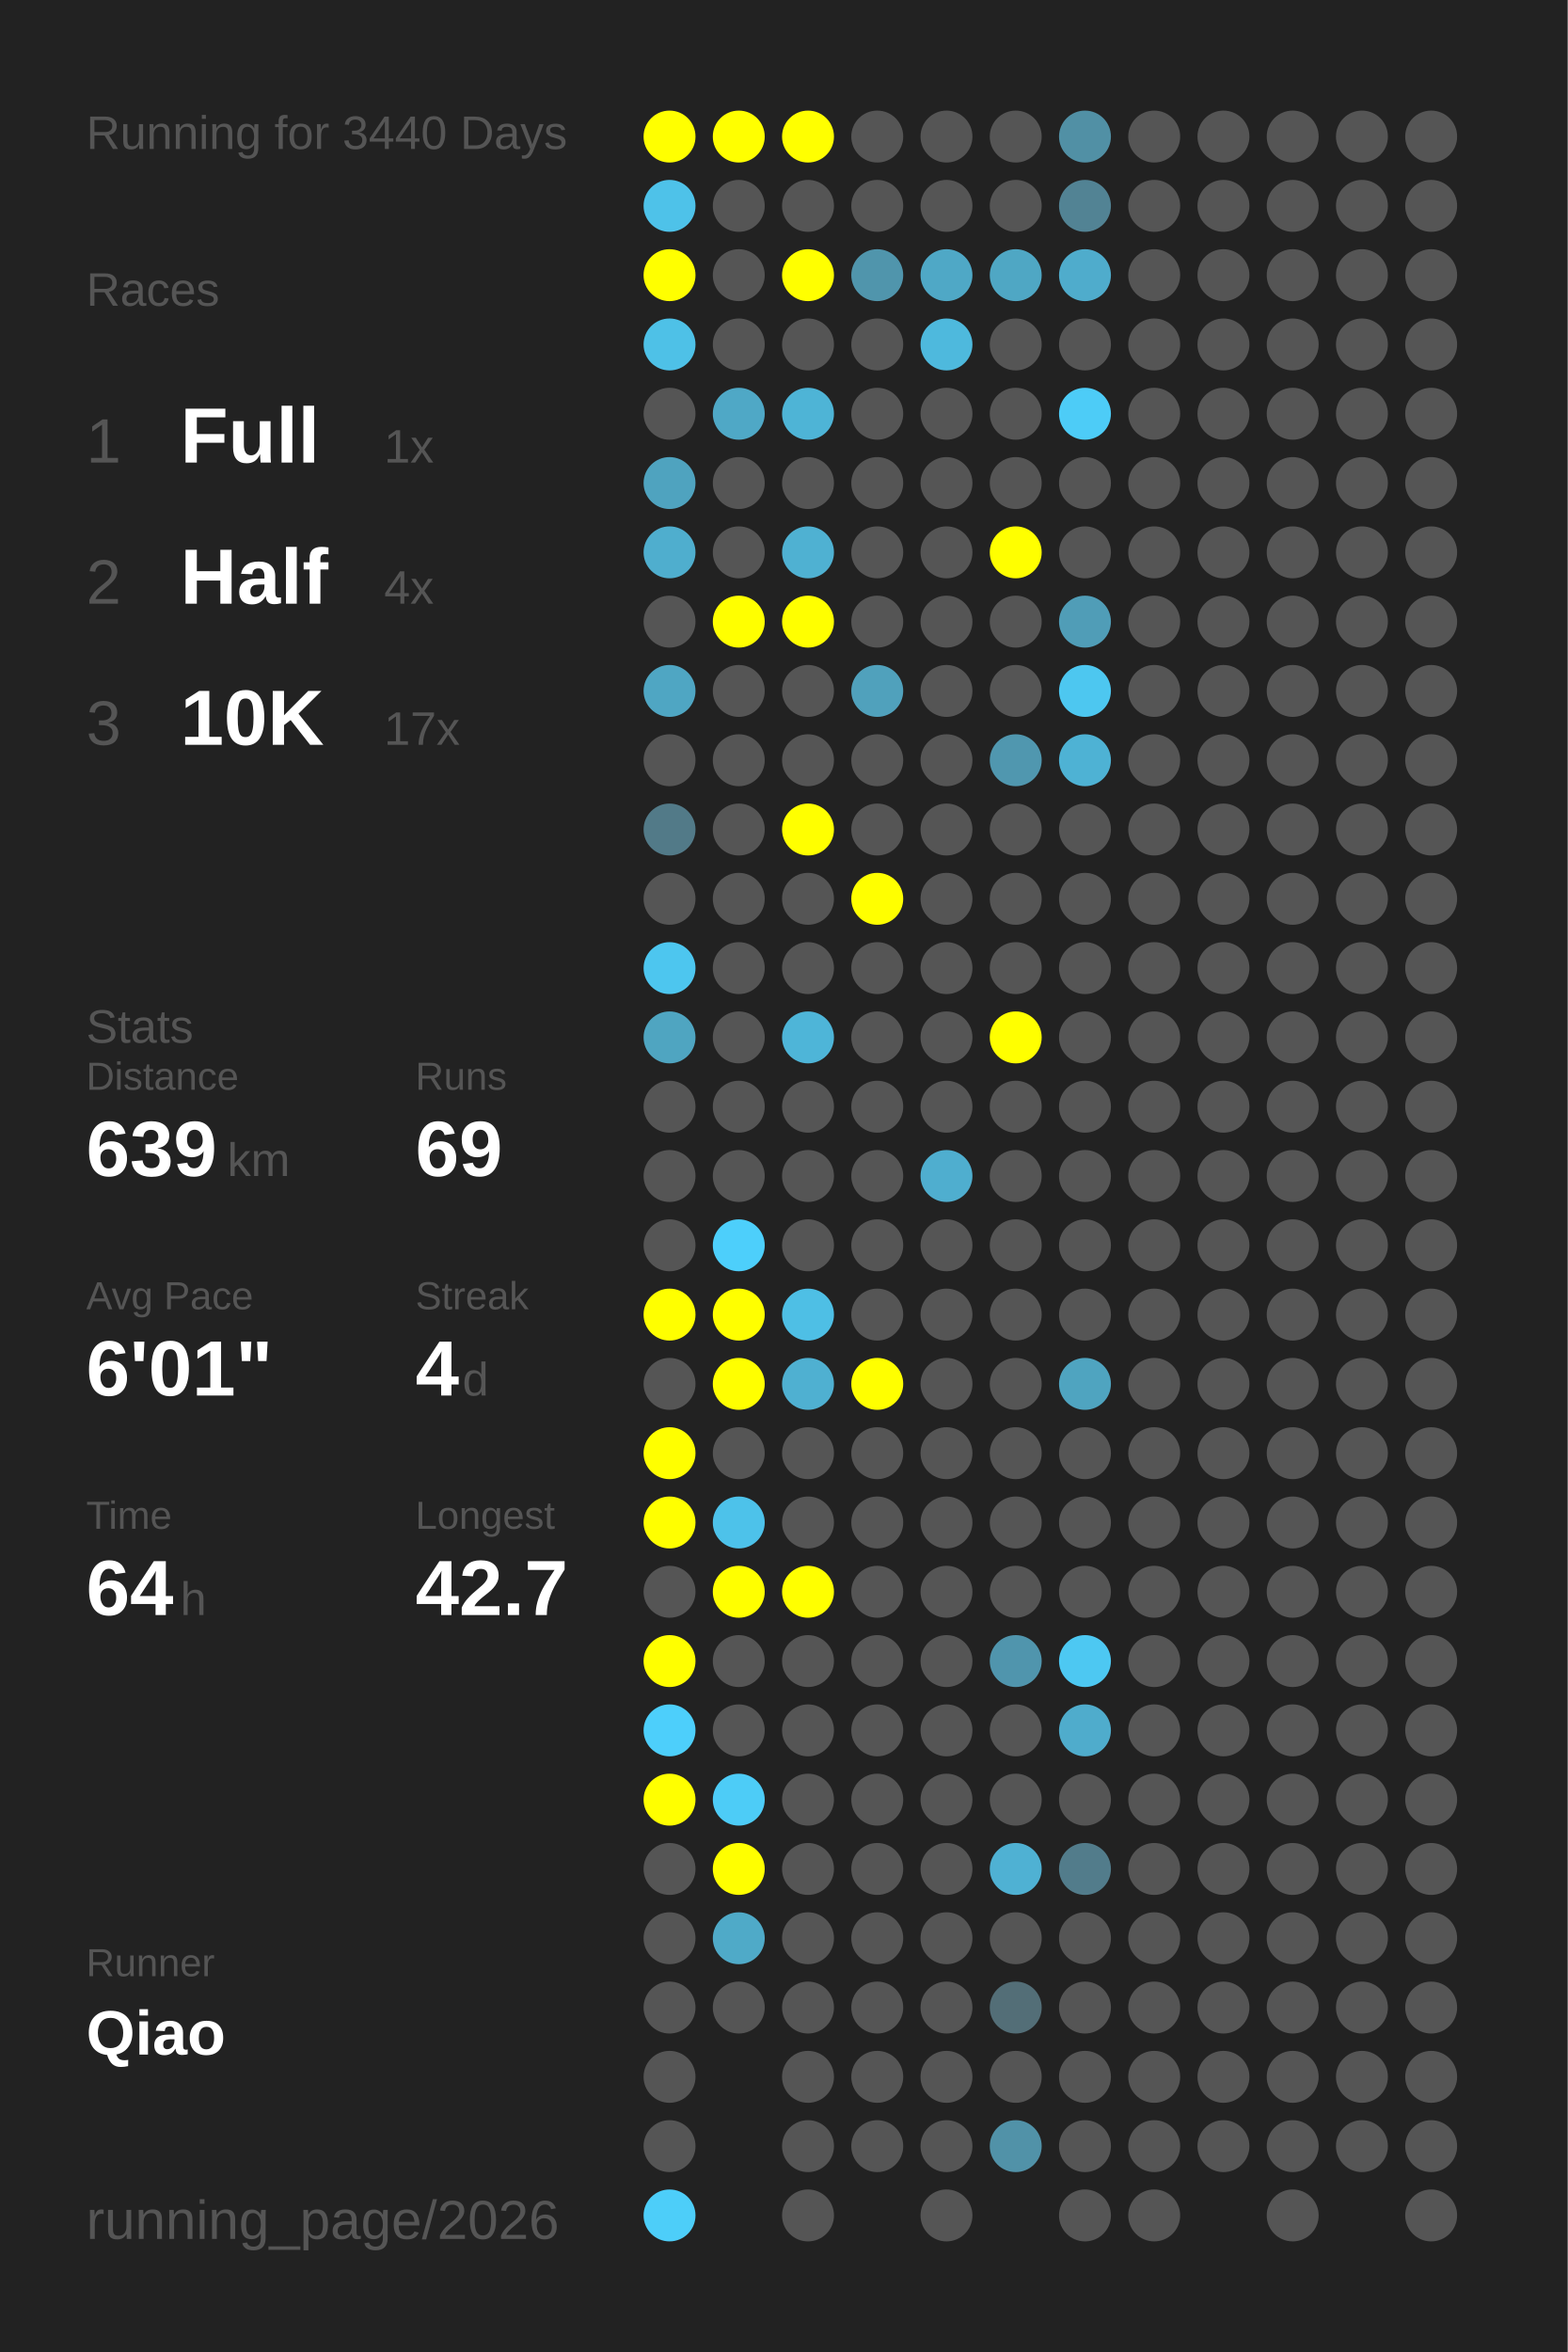
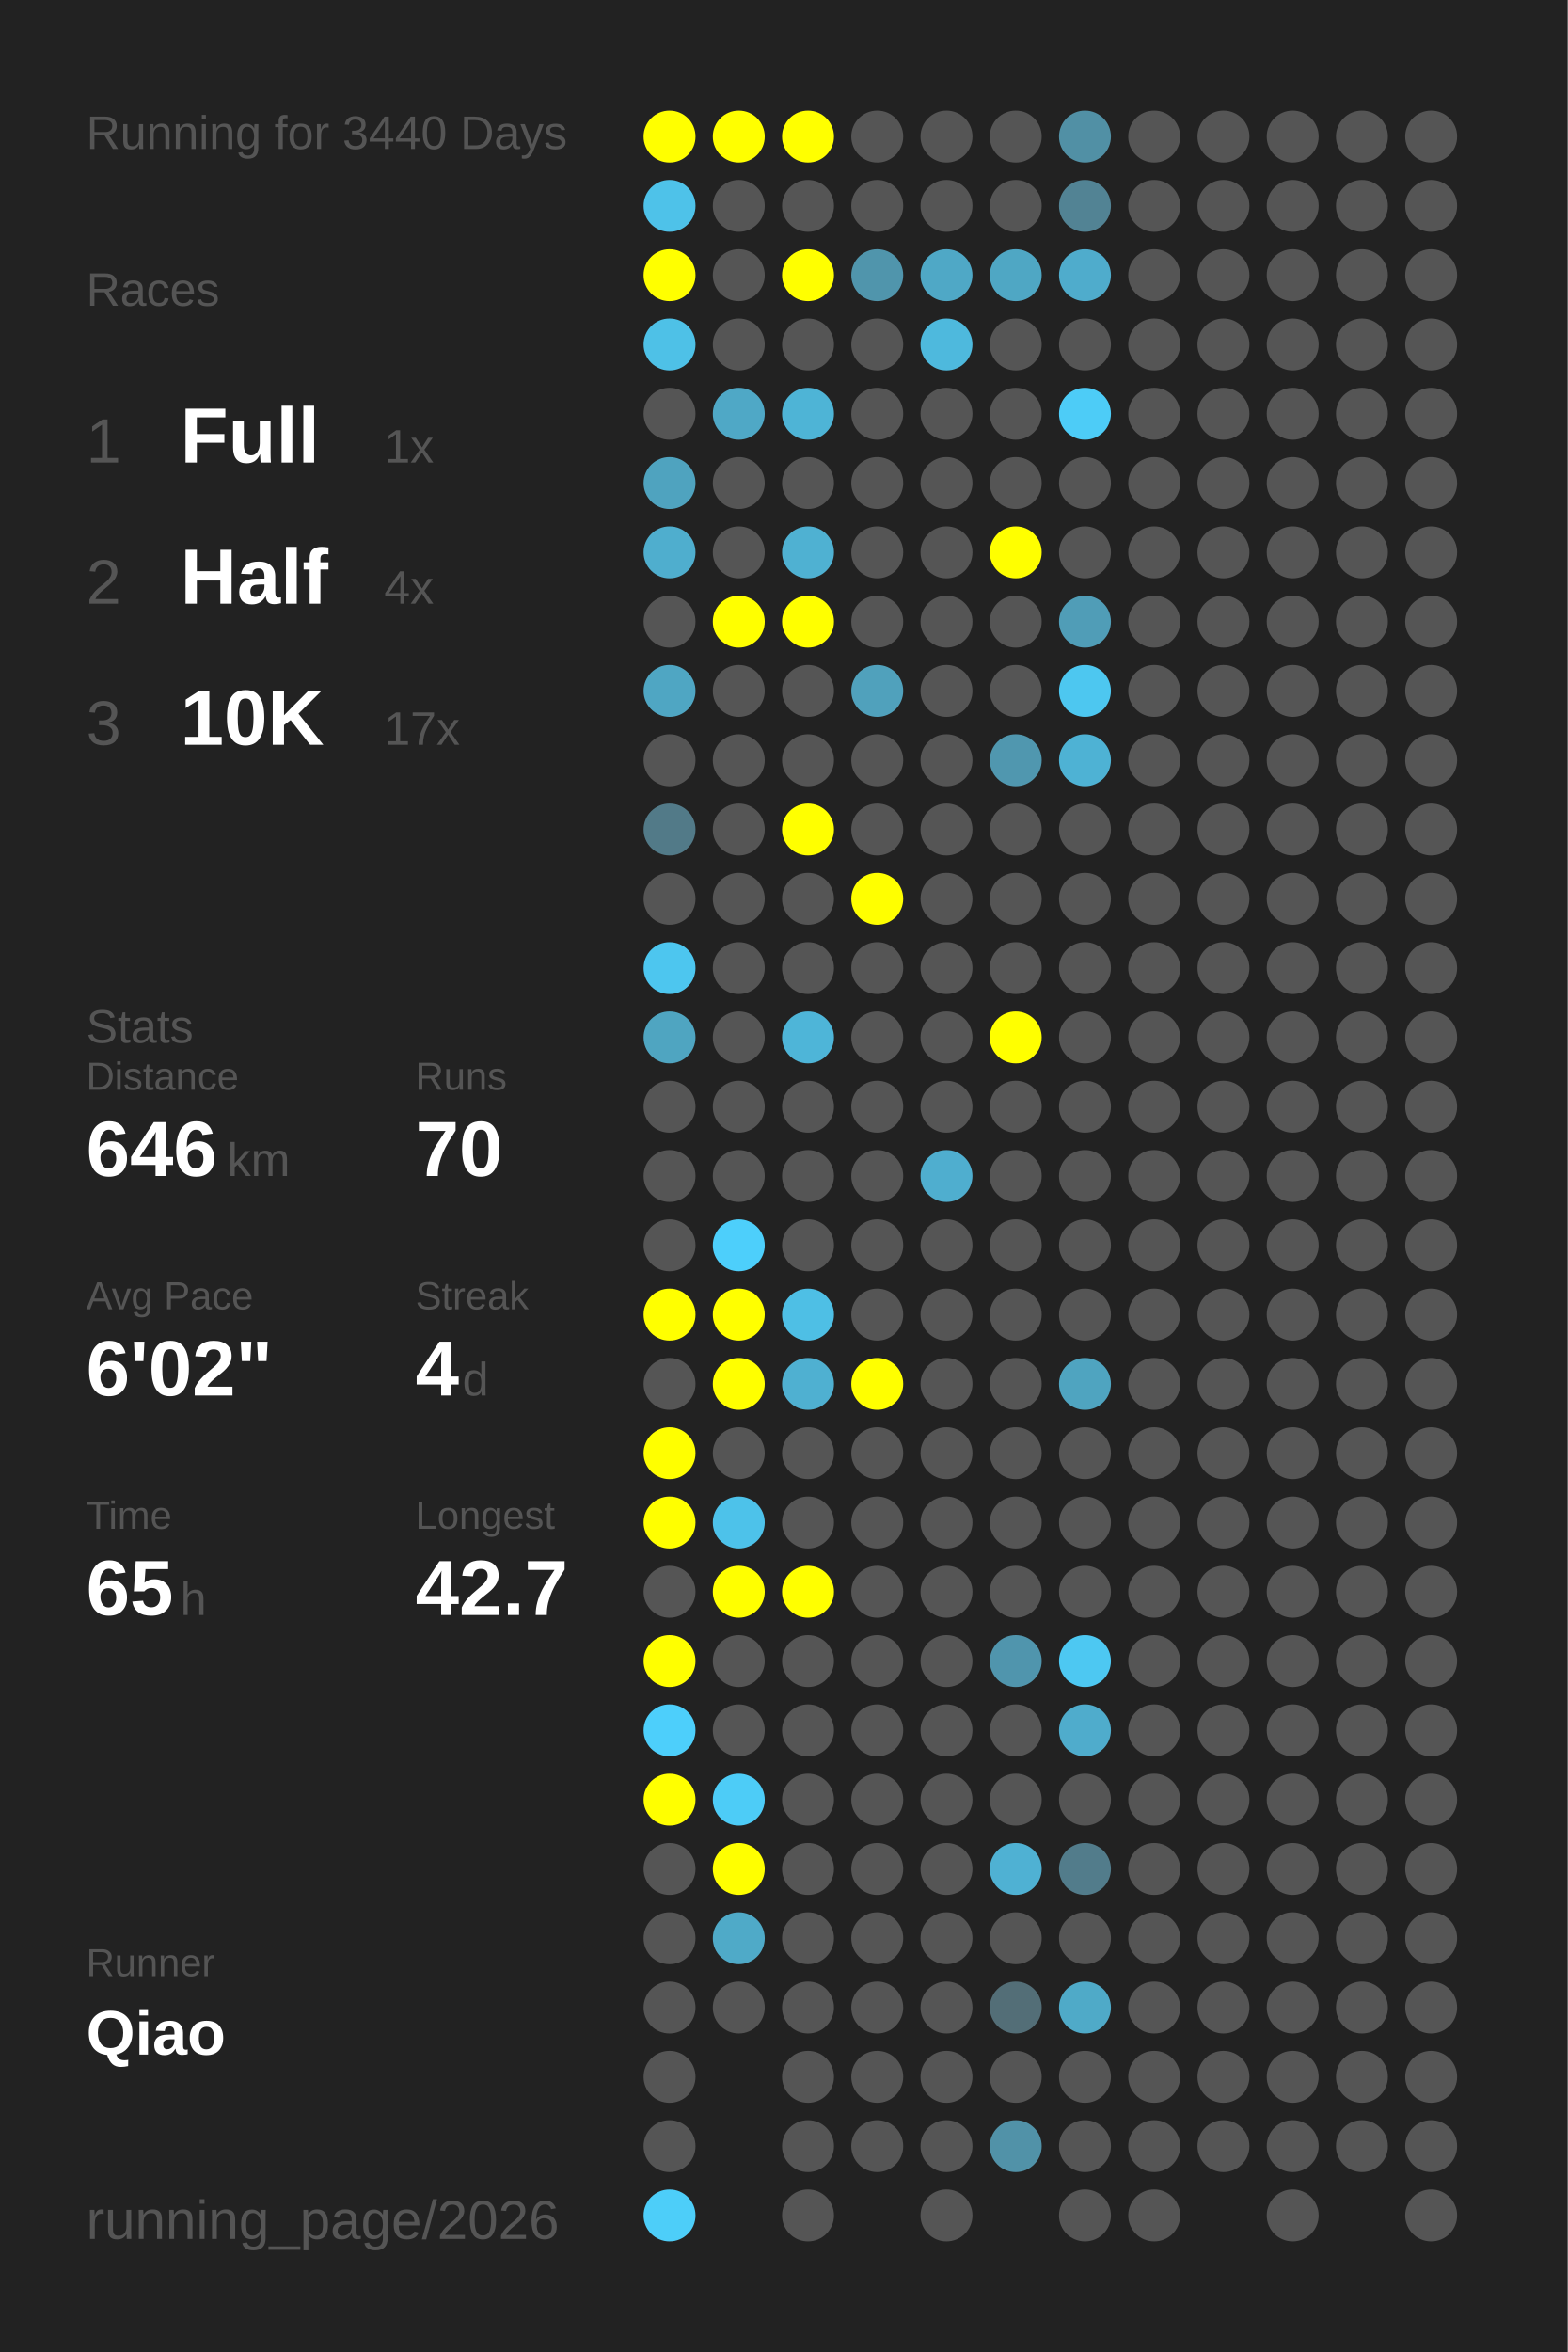
<svg xmlns="http://www.w3.org/2000/svg" baseProfile="full" height="300mm" version="1.1" viewBox="0,0,200,300" width="200mm">
  <defs />
  <rect fill="#222222" height="300" width="200" x="0" y="0" />
  <text fill="#555555" style="font-size:6px; font-family:Arial;" x="11" y="19">Running for 3440 Days</text>
  <text fill="#555555" style="font-size:6px; font-family:Arial;" x="11" y="39">Races</text>
  <text fill="#555555" style="font-size:8px; font-family:Arial;" x="11" y="59">1</text>
  <text fill="#FFFFFF" style="font-size:10px; font-family:Arial; font-weight:bold;" x="23" y="59">Full</text>
  <text fill="#555555" style="font-size:6px; font-family:Arial;" x="49" y="59">1x</text>
  <text fill="#555555" style="font-size:8px; font-family:Arial;" x="11" y="77">2</text>
  <text fill="#FFFFFF" style="font-size:10px; font-family:Arial; font-weight:bold;" x="23" y="77">Half</text>
  <text fill="#555555" style="font-size:6px; font-family:Arial;" x="49" y="77">4x</text>
  <text fill="#555555" style="font-size:8px; font-family:Arial;" x="11" y="95">3</text>
  <text fill="#FFFFFF" style="font-size:10px; font-family:Arial; font-weight:bold;" x="23" y="95">10K</text>
  <text fill="#555555" style="font-size:6px; font-family:Arial;" x="49" y="95">17x</text>
  <text fill="#555555" style="font-size:6px; font-family:Arial;" x="11" y="133">Stats</text>
  <text fill="#555555" style="font-size:5px; font-family:Arial;" x="11" y="139">Distance</text>
-   <text fill="#FFFFFF" style="font-size:10px; font-family:Arial; font-weight:bold;" x="11" y="150">639</text>
+   <text fill="#FFFFFF" style="font-size:10px; font-family:Arial; font-weight:bold;" x="11" y="150">646</text>
  <text fill="#555555" style="font-size:6px; font-family:Arial;" x="29" y="150">km</text>
  <text fill="#555555" style="font-size:5px; font-family:Arial;" x="53" y="139">Runs</text>
-   <text fill="#FFFFFF" style="font-size:10px; font-family:Arial; font-weight:bold;" x="53" y="150">69</text>
+   <text fill="#FFFFFF" style="font-size:10px; font-family:Arial; font-weight:bold;" x="53" y="150">70</text>
  <text fill="#555555" style="font-size:5px; font-family:Arial;" x="11" y="167">Avg Pace</text>
-   <text fill="#FFFFFF" style="font-size:10px; font-family:Arial; font-weight:bold;" x="11" y="178">6'01"</text>
+   <text fill="#FFFFFF" style="font-size:10px; font-family:Arial; font-weight:bold;" x="11" y="178">6'02"</text>
  <text fill="#555555" style="font-size:5px; font-family:Arial;" x="53" y="167">Streak</text>
  <text fill="#FFFFFF" style="font-size:10px; font-family:Arial; font-weight:bold;" x="53" y="178">4</text>
  <text fill="#555555" style="font-size:6px; font-family:Arial;" x="59" y="178">d</text>
  <text fill="#555555" style="font-size:5px; font-family:Arial;" x="11" y="195">Time</text>
-   <text fill="#FFFFFF" style="font-size:10px; font-family:Arial; font-weight:bold;" x="11" y="206">64</text>
+   <text fill="#FFFFFF" style="font-size:10px; font-family:Arial; font-weight:bold;" x="11" y="206">65</text>
  <text fill="#555555" style="font-size:6px; font-family:Arial;" x="23" y="206">h</text>
  <text fill="#555555" style="font-size:5px; font-family:Arial;" x="53" y="195">Longest</text>
  <text fill="#FFFFFF" style="font-size:10px; font-family:Arial; font-weight:bold;" x="53" y="206">42.7</text>
  <text fill="#555555" style="font-size:5px; font-family:Arial;" x="11" y="252.065">Runner</text>
  <text fill="#FFFFFF" style="font-size:8px; font-family:Arial; font-weight:bold;" x="11" y="262.065">Qiao</text>
  <text fill="#555555" style="font-size:7px; font-family:Arial;" x="11" y="285.581">running_page/2026</text>
  <circle cx="85.417" cy="17.419" fill="#FFFF00" r="3.312" />
  <circle cx="85.417" cy="26.258" fill="#4ec2e9" r="3.312" />
  <circle cx="85.417" cy="35.097" fill="#FFFF00" r="3.312" />
  <circle cx="85.417" cy="43.935" fill="#4ec1e7" r="3.312" />
  <circle cx="85.417" cy="52.774" fill="#555555" r="3.312" />
  <circle cx="85.417" cy="61.613" fill="#4fa3bf" r="3.312" />
  <circle cx="85.417" cy="70.452" fill="#4faece" r="3.312" />
  <circle cx="85.417" cy="79.29" fill="#555555" r="3.312" />
  <circle cx="85.417" cy="88.129" fill="#4fa6c3" r="3.312" />
  <circle cx="85.417" cy="96.968" fill="#555555" r="3.312" />
  <circle cx="85.417" cy="105.806" fill="#527a88" r="3.312" />
  <circle cx="85.417" cy="114.645" fill="#555555" r="3.312" />
  <circle cx="85.417" cy="123.484" fill="#4dc6ef" r="3.312" />
  <circle cx="85.417" cy="132.323" fill="#4fa5c1" r="3.312" />
  <circle cx="85.417" cy="141.161" fill="#555555" r="3.312" />
  <circle cx="85.417" cy="150" fill="#555555" r="3.312" />
  <circle cx="85.417" cy="158.839" fill="#555555" r="3.312" />
  <circle cx="85.417" cy="167.677" fill="#FFFF00" r="3.312" />
  <circle cx="85.417" cy="176.516" fill="#555555" r="3.312" />
  <circle cx="85.417" cy="185.355" fill="#FFFF00" r="3.312" />
  <circle cx="85.417" cy="194.194" fill="#FFFF00" r="3.312" />
  <circle cx="85.417" cy="203.032" fill="#555555" r="3.312" />
  <circle cx="85.417" cy="211.871" fill="#FFFF00" r="3.312" />
  <circle cx="85.417" cy="220.71" fill="#4dcffb" r="3.312" />
  <circle cx="85.417" cy="229.548" fill="#FFFF00" r="3.312" />
  <circle cx="85.417" cy="238.387" fill="#555555" r="3.312" />
  <circle cx="85.417" cy="247.226" fill="#555555" r="3.312" />
  <circle cx="85.417" cy="256.065" fill="#555555" r="3.312" />
  <circle cx="85.417" cy="264.903" fill="#555555" r="3.312" />
  <circle cx="85.417" cy="273.742" fill="#555555" r="3.312" />
  <circle cx="85.417" cy="282.581" fill="#4dcef9" r="3.312" />
  <circle cx="94.25" cy="17.419" fill="#FFFF00" r="3.312" />
  <circle cx="94.25" cy="26.258" fill="#555555" r="3.312" />
  <circle cx="94.25" cy="35.097" fill="#555555" r="3.312" />
  <circle cx="94.25" cy="43.935" fill="#555555" r="3.312" />
  <circle cx="94.25" cy="52.774" fill="#4fa8c6" r="3.312" />
  <circle cx="94.25" cy="61.613" fill="#555555" r="3.312" />
  <circle cx="94.25" cy="70.452" fill="#555555" r="3.312" />
  <circle cx="94.25" cy="79.29" fill="#FFFF00" r="3.312" />
  <circle cx="94.25" cy="88.129" fill="#555555" r="3.312" />
  <circle cx="94.25" cy="96.968" fill="#555555" r="3.312" />
  <circle cx="94.25" cy="105.806" fill="#555555" r="3.312" />
  <circle cx="94.25" cy="114.645" fill="#555555" r="3.312" />
  <circle cx="94.25" cy="123.484" fill="#555555" r="3.312" />
  <circle cx="94.25" cy="132.323" fill="#555555" r="3.312" />
  <circle cx="94.25" cy="141.161" fill="#555555" r="3.312" />
  <circle cx="94.25" cy="150" fill="#555555" r="3.312" />
  <circle cx="94.25" cy="158.839" fill="#4dcffb" r="3.312" />
  <circle cx="94.25" cy="167.677" fill="#FFFF00" r="3.312" />
  <circle cx="94.25" cy="176.516" fill="#FFFF00" r="3.312" />
  <circle cx="94.25" cy="185.355" fill="#555555" r="3.312" />
  <circle cx="94.25" cy="194.194" fill="#4dc2ea" r="3.312" />
  <circle cx="94.25" cy="203.032" fill="#FFFF00" r="3.312" />
  <circle cx="94.25" cy="211.871" fill="#555555" r="3.312" />
  <circle cx="94.25" cy="220.71" fill="#555555" r="3.312" />
  <circle cx="94.25" cy="229.548" fill="#4dccf7" r="3.312" />
  <circle cx="94.25" cy="238.387" fill="#FFFF00" r="3.312" />
  <circle cx="94.25" cy="247.226" fill="#4faac8" r="3.312" />
  <circle cx="94.25" cy="256.065" fill="#555555" r="3.312" />
  <circle cx="103.083" cy="17.419" fill="#FFFF00" r="3.312" />
  <circle cx="103.083" cy="26.258" fill="#555555" r="3.312" />
  <circle cx="103.083" cy="35.097" fill="#FFFF00" r="3.312" />
  <circle cx="103.083" cy="43.935" fill="#555555" r="3.312" />
  <circle cx="103.083" cy="52.774" fill="#4eb4d6" r="3.312" />
  <circle cx="103.083" cy="61.613" fill="#555555" r="3.312" />
  <circle cx="103.083" cy="70.452" fill="#4fb1d2" r="3.312" />
  <circle cx="103.083" cy="79.29" fill="#FFFF00" r="3.312" />
  <circle cx="103.083" cy="88.129" fill="#555555" r="3.312" />
  <circle cx="103.083" cy="96.968" fill="#555555" r="3.312" />
  <circle cx="103.083" cy="105.806" fill="#FFFF00" r="3.312" />
  <circle cx="103.083" cy="114.645" fill="#555555" r="3.312" />
  <circle cx="103.083" cy="123.484" fill="#555555" r="3.312" />
  <circle cx="103.083" cy="132.323" fill="#4eb5d8" r="3.312" />
  <circle cx="103.083" cy="141.161" fill="#555555" r="3.312" />
  <circle cx="103.083" cy="150" fill="#555555" r="3.312" />
  <circle cx="103.083" cy="158.839" fill="#555555" r="3.312" />
  <circle cx="103.083" cy="167.677" fill="#4ebfe5" r="3.312" />
  <circle cx="103.083" cy="176.516" fill="#4fb0d1" r="3.312" />
  <circle cx="103.083" cy="185.355" fill="#555555" r="3.312" />
  <circle cx="103.083" cy="194.194" fill="#555555" r="3.312" />
  <circle cx="103.083" cy="203.032" fill="#FFFF00" r="3.312" />
  <circle cx="103.083" cy="211.871" fill="#555555" r="3.312" />
  <circle cx="103.083" cy="220.71" fill="#555555" r="3.312" />
  <circle cx="103.083" cy="229.548" fill="#555555" r="3.312" />
  <circle cx="103.083" cy="238.387" fill="#555555" r="3.312" />
  <circle cx="103.083" cy="247.226" fill="#555555" r="3.312" />
  <circle cx="103.083" cy="256.065" fill="#555555" r="3.312" />
  <circle cx="103.083" cy="264.903" fill="#555555" r="3.312" />
  <circle cx="103.083" cy="273.742" fill="#555555" r="3.312" />
  <circle cx="103.083" cy="282.581" fill="#555555" r="3.312" />
  <circle cx="111.917" cy="17.419" fill="#555555" r="3.312" />
  <circle cx="111.917" cy="26.258" fill="#555555" r="3.312" />
  <circle cx="111.917" cy="35.097" fill="#5095ac" r="3.312" />
  <circle cx="111.917" cy="43.935" fill="#555555" r="3.312" />
  <circle cx="111.917" cy="52.774" fill="#555555" r="3.312" />
  <circle cx="111.917" cy="61.613" fill="#555555" r="3.312" />
  <circle cx="111.917" cy="70.452" fill="#555555" r="3.312" />
  <circle cx="111.917" cy="79.29" fill="#555555" r="3.312" />
  <circle cx="111.917" cy="88.129" fill="#50a1bc" r="3.312" />
  <circle cx="111.917" cy="96.968" fill="#555555" r="3.312" />
  <circle cx="111.917" cy="105.806" fill="#555555" r="3.312" />
  <circle cx="111.917" cy="114.645" fill="#FFFF00" r="3.312" />
  <circle cx="111.917" cy="123.484" fill="#555555" r="3.312" />
  <circle cx="111.917" cy="132.323" fill="#555555" r="3.312" />
  <circle cx="111.917" cy="141.161" fill="#555555" r="3.312" />
  <circle cx="111.917" cy="150" fill="#555555" r="3.312" />
  <circle cx="111.917" cy="158.839" fill="#555555" r="3.312" />
  <circle cx="111.917" cy="167.677" fill="#555555" r="3.312" />
  <circle cx="111.917" cy="176.516" fill="#FFFF00" r="3.312" />
  <circle cx="111.917" cy="185.355" fill="#555555" r="3.312" />
  <circle cx="111.917" cy="194.194" fill="#555555" r="3.312" />
  <circle cx="111.917" cy="203.032" fill="#555555" r="3.312" />
  <circle cx="111.917" cy="211.871" fill="#555555" r="3.312" />
  <circle cx="111.917" cy="220.71" fill="#555555" r="3.312" />
  <circle cx="111.917" cy="229.548" fill="#555555" r="3.312" />
  <circle cx="111.917" cy="238.387" fill="#555555" r="3.312" />
  <circle cx="111.917" cy="247.226" fill="#555555" r="3.312" />
  <circle cx="111.917" cy="256.065" fill="#555555" r="3.312" />
  <circle cx="111.917" cy="264.903" fill="#555555" r="3.312" />
  <circle cx="111.917" cy="273.742" fill="#555555" r="3.312" />
  <circle cx="120.75" cy="17.419" fill="#555555" r="3.312" />
  <circle cx="120.75" cy="26.258" fill="#555555" r="3.312" />
  <circle cx="120.75" cy="35.097" fill="#4fa8c6" r="3.312" />
  <circle cx="120.75" cy="43.935" fill="#4eb9dd" r="3.312" />
  <circle cx="120.75" cy="52.774" fill="#555555" r="3.312" />
  <circle cx="120.75" cy="61.613" fill="#555555" r="3.312" />
  <circle cx="120.75" cy="70.452" fill="#555555" r="3.312" />
  <circle cx="120.75" cy="79.29" fill="#555555" r="3.312" />
  <circle cx="120.75" cy="88.129" fill="#555555" r="3.312" />
  <circle cx="120.75" cy="96.968" fill="#555555" r="3.312" />
  <circle cx="120.75" cy="105.806" fill="#555555" r="3.312" />
  <circle cx="120.75" cy="114.645" fill="#555555" r="3.312" />
  <circle cx="120.75" cy="123.484" fill="#555555" r="3.312" />
  <circle cx="120.75" cy="132.323" fill="#555555" r="3.312" />
  <circle cx="120.75" cy="141.161" fill="#555555" r="3.312" />
  <circle cx="120.75" cy="150" fill="#4faecf" r="3.312" />
  <circle cx="120.75" cy="158.839" fill="#555555" r="3.312" />
  <circle cx="120.75" cy="167.677" fill="#555555" r="3.312" />
  <circle cx="120.75" cy="176.516" fill="#555555" r="3.312" />
  <circle cx="120.75" cy="185.355" fill="#555555" r="3.312" />
  <circle cx="120.75" cy="194.194" fill="#555555" r="3.312" />
  <circle cx="120.75" cy="203.032" fill="#555555" r="3.312" />
  <circle cx="120.75" cy="211.871" fill="#555555" r="3.312" />
  <circle cx="120.75" cy="220.71" fill="#555555" r="3.312" />
  <circle cx="120.75" cy="229.548" fill="#555555" r="3.312" />
  <circle cx="120.75" cy="238.387" fill="#555555" r="3.312" />
  <circle cx="120.75" cy="247.226" fill="#555555" r="3.312" />
  <circle cx="120.75" cy="256.065" fill="#555555" r="3.312" />
  <circle cx="120.75" cy="264.903" fill="#555555" r="3.312" />
  <circle cx="120.75" cy="273.742" fill="#555555" r="3.312" />
  <circle cx="120.75" cy="282.581" fill="#555555" r="3.312" />
  <circle cx="129.583" cy="17.419" fill="#555555" r="3.312" />
  <circle cx="129.583" cy="26.258" fill="#555555" r="3.312" />
  <circle cx="129.583" cy="35.097" fill="#4fa7c4" r="3.312" />
  <circle cx="129.583" cy="43.935" fill="#555555" r="3.312" />
  <circle cx="129.583" cy="52.774" fill="#555555" r="3.312" />
  <circle cx="129.583" cy="61.613" fill="#555555" r="3.312" />
  <circle cx="129.583" cy="70.452" fill="#FFFF00" r="3.312" />
  <circle cx="129.583" cy="79.29" fill="#555555" r="3.312" />
  <circle cx="129.583" cy="88.129" fill="#555555" r="3.312" />
  <circle cx="129.583" cy="96.968" fill="#5097af" r="3.312" />
  <circle cx="129.583" cy="105.806" fill="#555555" r="3.312" />
  <circle cx="129.583" cy="114.645" fill="#555555" r="3.312" />
  <circle cx="129.583" cy="123.484" fill="#555555" r="3.312" />
  <circle cx="129.583" cy="132.323" fill="#FFFF00" r="3.312" />
  <circle cx="129.583" cy="141.161" fill="#555555" r="3.312" />
  <circle cx="129.583" cy="150" fill="#555555" r="3.312" />
  <circle cx="129.583" cy="158.839" fill="#555555" r="3.312" />
  <circle cx="129.583" cy="167.677" fill="#555555" r="3.312" />
  <circle cx="129.583" cy="176.516" fill="#555555" r="3.312" />
  <circle cx="129.583" cy="185.355" fill="#555555" r="3.312" />
  <circle cx="129.583" cy="194.194" fill="#555555" r="3.312" />
  <circle cx="129.583" cy="203.032" fill="#555555" r="3.312" />
  <circle cx="129.583" cy="211.871" fill="#5095ad" r="3.312" />
  <circle cx="129.583" cy="220.71" fill="#555555" r="3.312" />
  <circle cx="129.583" cy="229.548" fill="#555555" r="3.312" />
  <circle cx="129.583" cy="238.387" fill="#4fb1d3" r="3.312" />
  <circle cx="129.583" cy="247.226" fill="#555555" r="3.312" />
  <circle cx="129.583" cy="256.065" fill="#536e77" r="3.312" />
  <circle cx="129.583" cy="264.903" fill="#555555" r="3.312" />
  <circle cx="129.583" cy="273.742" fill="#5192a8" r="3.312" />
  <circle cx="138.417" cy="17.419" fill="#5190a5" r="3.312" />
  <circle cx="138.417" cy="26.258" fill="#528394" r="3.312" />
  <circle cx="138.417" cy="35.097" fill="#4faccc" r="3.312" />
  <circle cx="138.417" cy="43.935" fill="#555555" r="3.312" />
  <circle cx="138.417" cy="52.774" fill="#4dccf7" r="3.312" />
  <circle cx="138.417" cy="61.613" fill="#555555" r="3.312" />
  <circle cx="138.417" cy="70.452" fill="#555555" r="3.312" />
  <circle cx="138.417" cy="79.29" fill="#509db7" r="3.312" />
  <circle cx="138.417" cy="88.129" fill="#4dc7f0" r="3.312" />
  <circle cx="138.417" cy="96.968" fill="#4eb2d4" r="3.312" />
  <circle cx="138.417" cy="105.806" fill="#555555" r="3.312" />
  <circle cx="138.417" cy="114.645" fill="#555555" r="3.312" />
  <circle cx="138.417" cy="123.484" fill="#555555" r="3.312" />
  <circle cx="138.417" cy="132.323" fill="#555555" r="3.312" />
  <circle cx="138.417" cy="141.161" fill="#555555" r="3.312" />
  <circle cx="138.417" cy="150" fill="#555555" r="3.312" />
  <circle cx="138.417" cy="158.839" fill="#555555" r="3.312" />
  <circle cx="138.417" cy="167.677" fill="#555555" r="3.312" />
  <circle cx="138.417" cy="176.516" fill="#4fa4c0" r="3.312" />
  <circle cx="138.417" cy="185.355" fill="#555555" r="3.312" />
  <circle cx="138.417" cy="194.194" fill="#555555" r="3.312" />
  <circle cx="138.417" cy="203.032" fill="#555555" r="3.312" />
  <circle cx="138.417" cy="211.871" fill="#4dc8f2" r="3.312" />
  <circle cx="138.417" cy="220.71" fill="#4faccc" r="3.312" />
  <circle cx="138.417" cy="229.548" fill="#555555" r="3.312" />
  <circle cx="138.417" cy="238.387" fill="#527c8b" r="3.312" />
  <circle cx="138.417" cy="247.226" fill="#555555" r="3.312" />
-   <circle cx="138.417" cy="256.065" fill="#555555" r="3.312" />
+   <circle cx="138.417" cy="256.065" fill="#4faac8" r="3.312" />
  <circle cx="138.417" cy="264.903" fill="#555555" r="3.312" />
  <circle cx="138.417" cy="273.742" fill="#555555" r="3.312" />
  <circle cx="138.417" cy="282.581" fill="#555555" r="3.312" />
  <circle cx="147.25" cy="17.419" fill="#555555" r="3.312" />
  <circle cx="147.25" cy="26.258" fill="#555555" r="3.312" />
  <circle cx="147.25" cy="35.097" fill="#555555" r="3.312" />
  <circle cx="147.25" cy="43.935" fill="#555555" r="3.312" />
  <circle cx="147.25" cy="52.774" fill="#555555" r="3.312" />
  <circle cx="147.25" cy="61.613" fill="#555555" r="3.312" />
  <circle cx="147.25" cy="70.452" fill="#555555" r="3.312" />
  <circle cx="147.25" cy="79.29" fill="#555555" r="3.312" />
  <circle cx="147.25" cy="88.129" fill="#555555" r="3.312" />
  <circle cx="147.25" cy="96.968" fill="#555555" r="3.312" />
  <circle cx="147.25" cy="105.806" fill="#555555" r="3.312" />
  <circle cx="147.25" cy="114.645" fill="#555555" r="3.312" />
  <circle cx="147.25" cy="123.484" fill="#555555" r="3.312" />
  <circle cx="147.25" cy="132.323" fill="#555555" r="3.312" />
  <circle cx="147.25" cy="141.161" fill="#555555" r="3.312" />
  <circle cx="147.25" cy="150" fill="#555555" r="3.312" />
  <circle cx="147.25" cy="158.839" fill="#555555" r="3.312" />
  <circle cx="147.25" cy="167.677" fill="#555555" r="3.312" />
  <circle cx="147.25" cy="176.516" fill="#555555" r="3.312" />
  <circle cx="147.25" cy="185.355" fill="#555555" r="3.312" />
  <circle cx="147.25" cy="194.194" fill="#555555" r="3.312" />
  <circle cx="147.25" cy="203.032" fill="#555555" r="3.312" />
  <circle cx="147.25" cy="211.871" fill="#555555" r="3.312" />
  <circle cx="147.25" cy="220.71" fill="#555555" r="3.312" />
  <circle cx="147.25" cy="229.548" fill="#555555" r="3.312" />
  <circle cx="147.25" cy="238.387" fill="#555555" r="3.312" />
  <circle cx="147.25" cy="247.226" fill="#555555" r="3.312" />
  <circle cx="147.25" cy="256.065" fill="#555555" r="3.312" />
  <circle cx="147.25" cy="264.903" fill="#555555" r="3.312" />
  <circle cx="147.25" cy="273.742" fill="#555555" r="3.312" />
  <circle cx="147.25" cy="282.581" fill="#555555" r="3.312" />
  <circle cx="156.083" cy="17.419" fill="#555555" r="3.312" />
  <circle cx="156.083" cy="26.258" fill="#555555" r="3.312" />
  <circle cx="156.083" cy="35.097" fill="#555555" r="3.312" />
  <circle cx="156.083" cy="43.935" fill="#555555" r="3.312" />
  <circle cx="156.083" cy="52.774" fill="#555555" r="3.312" />
  <circle cx="156.083" cy="61.613" fill="#555555" r="3.312" />
  <circle cx="156.083" cy="70.452" fill="#555555" r="3.312" />
  <circle cx="156.083" cy="79.29" fill="#555555" r="3.312" />
  <circle cx="156.083" cy="88.129" fill="#555555" r="3.312" />
  <circle cx="156.083" cy="96.968" fill="#555555" r="3.312" />
  <circle cx="156.083" cy="105.806" fill="#555555" r="3.312" />
  <circle cx="156.083" cy="114.645" fill="#555555" r="3.312" />
  <circle cx="156.083" cy="123.484" fill="#555555" r="3.312" />
  <circle cx="156.083" cy="132.323" fill="#555555" r="3.312" />
  <circle cx="156.083" cy="141.161" fill="#555555" r="3.312" />
  <circle cx="156.083" cy="150" fill="#555555" r="3.312" />
  <circle cx="156.083" cy="158.839" fill="#555555" r="3.312" />
  <circle cx="156.083" cy="167.677" fill="#555555" r="3.312" />
  <circle cx="156.083" cy="176.516" fill="#555555" r="3.312" />
  <circle cx="156.083" cy="185.355" fill="#555555" r="3.312" />
  <circle cx="156.083" cy="194.194" fill="#555555" r="3.312" />
  <circle cx="156.083" cy="203.032" fill="#555555" r="3.312" />
  <circle cx="156.083" cy="211.871" fill="#555555" r="3.312" />
  <circle cx="156.083" cy="220.71" fill="#555555" r="3.312" />
  <circle cx="156.083" cy="229.548" fill="#555555" r="3.312" />
  <circle cx="156.083" cy="238.387" fill="#555555" r="3.312" />
  <circle cx="156.083" cy="247.226" fill="#555555" r="3.312" />
  <circle cx="156.083" cy="256.065" fill="#555555" r="3.312" />
  <circle cx="156.083" cy="264.903" fill="#555555" r="3.312" />
  <circle cx="156.083" cy="273.742" fill="#555555" r="3.312" />
  <circle cx="164.917" cy="17.419" fill="#555555" r="3.312" />
  <circle cx="164.917" cy="26.258" fill="#555555" r="3.312" />
  <circle cx="164.917" cy="35.097" fill="#555555" r="3.312" />
  <circle cx="164.917" cy="43.935" fill="#555555" r="3.312" />
  <circle cx="164.917" cy="52.774" fill="#555555" r="3.312" />
  <circle cx="164.917" cy="61.613" fill="#555555" r="3.312" />
  <circle cx="164.917" cy="70.452" fill="#555555" r="3.312" />
  <circle cx="164.917" cy="79.29" fill="#555555" r="3.312" />
  <circle cx="164.917" cy="88.129" fill="#555555" r="3.312" />
  <circle cx="164.917" cy="96.968" fill="#555555" r="3.312" />
  <circle cx="164.917" cy="105.806" fill="#555555" r="3.312" />
  <circle cx="164.917" cy="114.645" fill="#555555" r="3.312" />
  <circle cx="164.917" cy="123.484" fill="#555555" r="3.312" />
  <circle cx="164.917" cy="132.323" fill="#555555" r="3.312" />
  <circle cx="164.917" cy="141.161" fill="#555555" r="3.312" />
  <circle cx="164.917" cy="150" fill="#555555" r="3.312" />
  <circle cx="164.917" cy="158.839" fill="#555555" r="3.312" />
  <circle cx="164.917" cy="167.677" fill="#555555" r="3.312" />
  <circle cx="164.917" cy="176.516" fill="#555555" r="3.312" />
  <circle cx="164.917" cy="185.355" fill="#555555" r="3.312" />
  <circle cx="164.917" cy="194.194" fill="#555555" r="3.312" />
  <circle cx="164.917" cy="203.032" fill="#555555" r="3.312" />
  <circle cx="164.917" cy="211.871" fill="#555555" r="3.312" />
  <circle cx="164.917" cy="220.71" fill="#555555" r="3.312" />
  <circle cx="164.917" cy="229.548" fill="#555555" r="3.312" />
  <circle cx="164.917" cy="238.387" fill="#555555" r="3.312" />
  <circle cx="164.917" cy="247.226" fill="#555555" r="3.312" />
  <circle cx="164.917" cy="256.065" fill="#555555" r="3.312" />
  <circle cx="164.917" cy="264.903" fill="#555555" r="3.312" />
  <circle cx="164.917" cy="273.742" fill="#555555" r="3.312" />
  <circle cx="164.917" cy="282.581" fill="#555555" r="3.312" />
  <circle cx="173.75" cy="17.419" fill="#555555" r="3.312" />
  <circle cx="173.75" cy="26.258" fill="#555555" r="3.312" />
  <circle cx="173.75" cy="35.097" fill="#555555" r="3.312" />
  <circle cx="173.75" cy="43.935" fill="#555555" r="3.312" />
  <circle cx="173.75" cy="52.774" fill="#555555" r="3.312" />
  <circle cx="173.75" cy="61.613" fill="#555555" r="3.312" />
  <circle cx="173.75" cy="70.452" fill="#555555" r="3.312" />
  <circle cx="173.75" cy="79.29" fill="#555555" r="3.312" />
  <circle cx="173.75" cy="88.129" fill="#555555" r="3.312" />
  <circle cx="173.75" cy="96.968" fill="#555555" r="3.312" />
  <circle cx="173.75" cy="105.806" fill="#555555" r="3.312" />
  <circle cx="173.75" cy="114.645" fill="#555555" r="3.312" />
  <circle cx="173.75" cy="123.484" fill="#555555" r="3.312" />
  <circle cx="173.75" cy="132.323" fill="#555555" r="3.312" />
  <circle cx="173.75" cy="141.161" fill="#555555" r="3.312" />
  <circle cx="173.75" cy="150" fill="#555555" r="3.312" />
  <circle cx="173.75" cy="158.839" fill="#555555" r="3.312" />
  <circle cx="173.75" cy="167.677" fill="#555555" r="3.312" />
  <circle cx="173.75" cy="176.516" fill="#555555" r="3.312" />
  <circle cx="173.75" cy="185.355" fill="#555555" r="3.312" />
  <circle cx="173.75" cy="194.194" fill="#555555" r="3.312" />
  <circle cx="173.75" cy="203.032" fill="#555555" r="3.312" />
  <circle cx="173.75" cy="211.871" fill="#555555" r="3.312" />
  <circle cx="173.75" cy="220.71" fill="#555555" r="3.312" />
  <circle cx="173.75" cy="229.548" fill="#555555" r="3.312" />
  <circle cx="173.75" cy="238.387" fill="#555555" r="3.312" />
  <circle cx="173.75" cy="247.226" fill="#555555" r="3.312" />
  <circle cx="173.75" cy="256.065" fill="#555555" r="3.312" />
  <circle cx="173.75" cy="264.903" fill="#555555" r="3.312" />
  <circle cx="173.75" cy="273.742" fill="#555555" r="3.312" />
  <circle cx="182.583" cy="17.419" fill="#555555" r="3.312" />
  <circle cx="182.583" cy="26.258" fill="#555555" r="3.312" />
  <circle cx="182.583" cy="35.097" fill="#555555" r="3.312" />
  <circle cx="182.583" cy="43.935" fill="#555555" r="3.312" />
  <circle cx="182.583" cy="52.774" fill="#555555" r="3.312" />
  <circle cx="182.583" cy="61.613" fill="#555555" r="3.312" />
  <circle cx="182.583" cy="70.452" fill="#555555" r="3.312" />
  <circle cx="182.583" cy="79.29" fill="#555555" r="3.312" />
  <circle cx="182.583" cy="88.129" fill="#555555" r="3.312" />
  <circle cx="182.583" cy="96.968" fill="#555555" r="3.312" />
  <circle cx="182.583" cy="105.806" fill="#555555" r="3.312" />
  <circle cx="182.583" cy="114.645" fill="#555555" r="3.312" />
  <circle cx="182.583" cy="123.484" fill="#555555" r="3.312" />
  <circle cx="182.583" cy="132.323" fill="#555555" r="3.312" />
  <circle cx="182.583" cy="141.161" fill="#555555" r="3.312" />
  <circle cx="182.583" cy="150" fill="#555555" r="3.312" />
  <circle cx="182.583" cy="158.839" fill="#555555" r="3.312" />
  <circle cx="182.583" cy="167.677" fill="#555555" r="3.312" />
  <circle cx="182.583" cy="176.516" fill="#555555" r="3.312" />
  <circle cx="182.583" cy="185.355" fill="#555555" r="3.312" />
  <circle cx="182.583" cy="194.194" fill="#555555" r="3.312" />
  <circle cx="182.583" cy="203.032" fill="#555555" r="3.312" />
  <circle cx="182.583" cy="211.871" fill="#555555" r="3.312" />
  <circle cx="182.583" cy="220.71" fill="#555555" r="3.312" />
  <circle cx="182.583" cy="229.548" fill="#555555" r="3.312" />
  <circle cx="182.583" cy="238.387" fill="#555555" r="3.312" />
  <circle cx="182.583" cy="247.226" fill="#555555" r="3.312" />
  <circle cx="182.583" cy="256.065" fill="#555555" r="3.312" />
  <circle cx="182.583" cy="264.903" fill="#555555" r="3.312" />
  <circle cx="182.583" cy="273.742" fill="#555555" r="3.312" />
  <circle cx="182.583" cy="282.581" fill="#555555" r="3.312" />
</svg>
